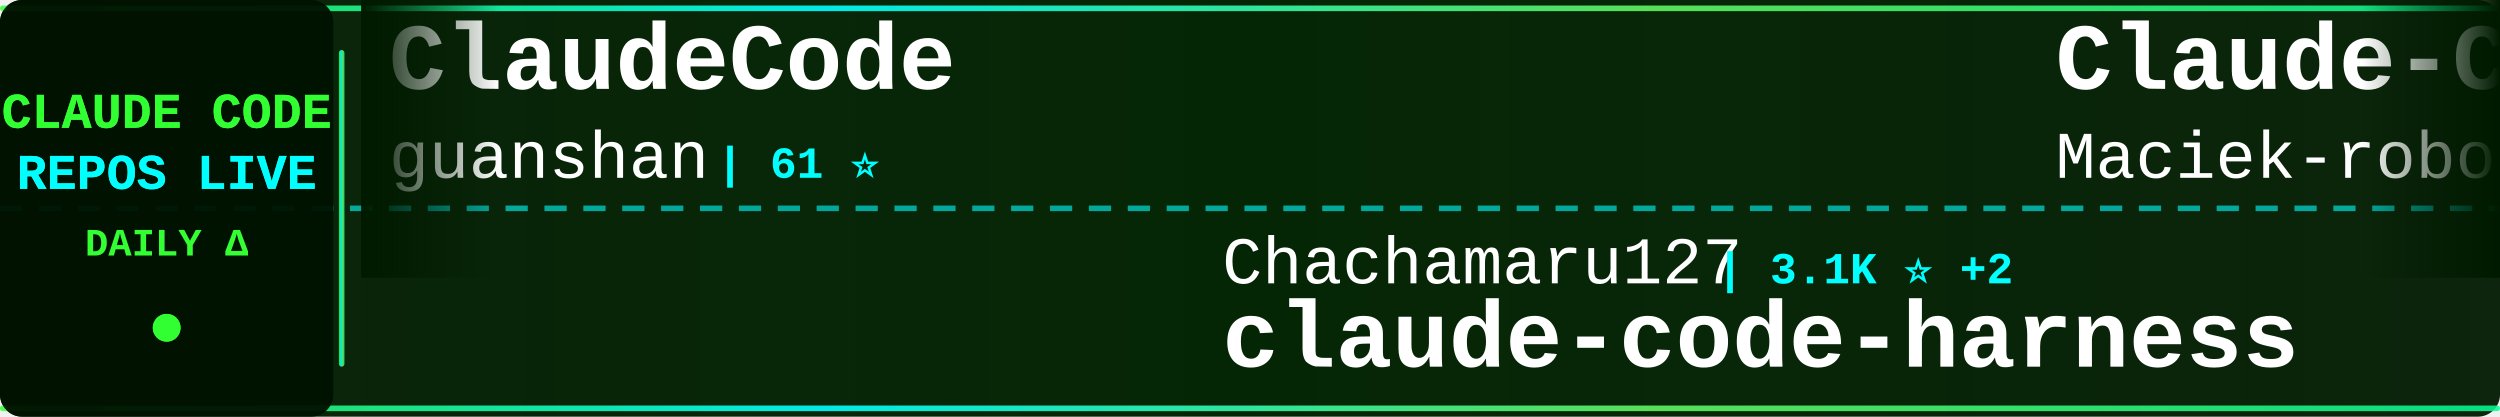
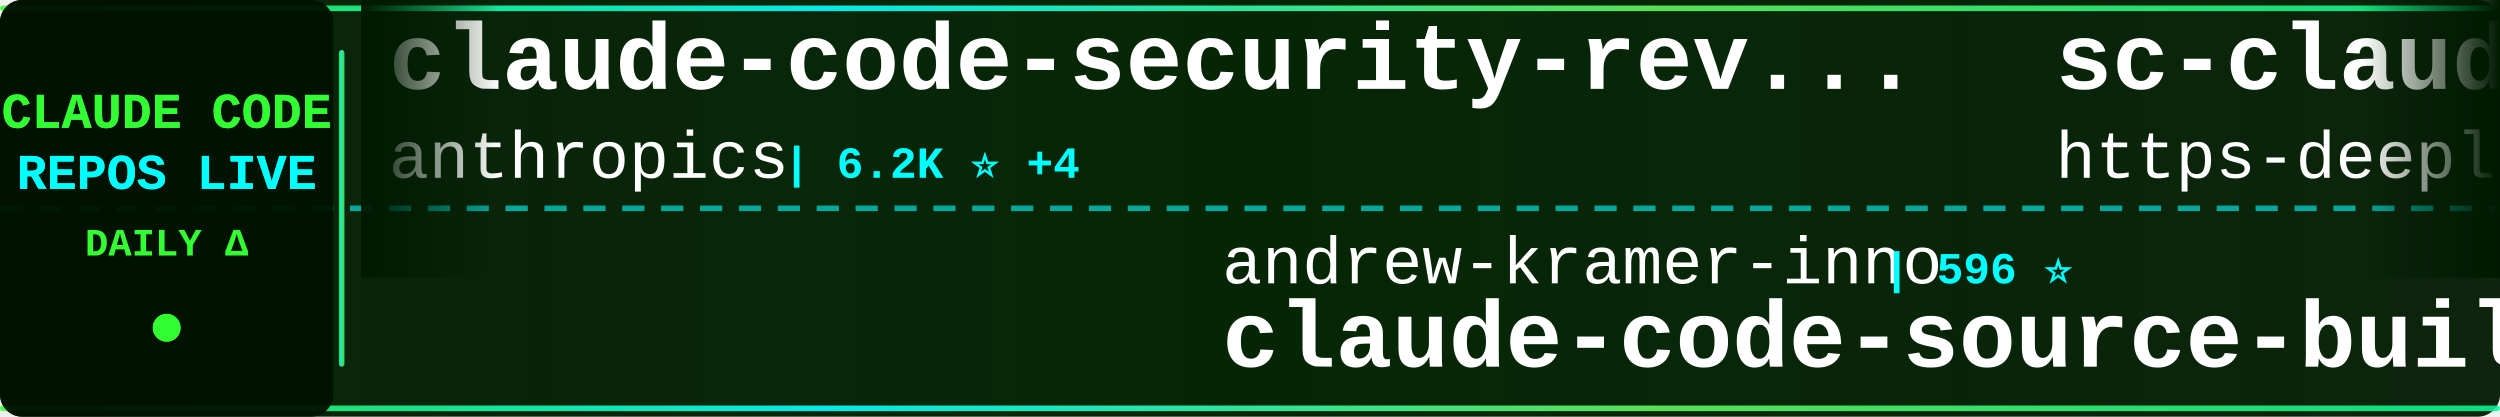
<svg xmlns="http://www.w3.org/2000/svg" width="900" height="150">
  <defs>
    <linearGradient id="tickerBg" x1="0%" y1="0%" x2="100%" y2="0%">
      <stop offset="0%" style="stop-color:#001a00;stop-opacity:0.95" />
      <stop offset="50%" style="stop-color:#002200;stop-opacity:0.98" />
      <stop offset="100%" style="stop-color:#001a00;stop-opacity:0.95" />
    </linearGradient>
    <linearGradient id="borderGrad" x1="0%" y1="0%" x2="100%" y2="0%">
      <stop offset="0%" style="stop-color:#33ff33;stop-opacity:0.85">
        <animate attributeName="stop-opacity" values="0.85;1;0.85" dur="2s" repeatCount="indefinite" />
      </stop>
      <stop offset="33%" style="stop-color:#00ffff;stop-opacity:0.9">
        <animate attributeName="stop-opacity" values="0.9;1;0.9" dur="2.2s" repeatCount="indefinite" />
      </stop>
      <stop offset="66%" style="stop-color:#66ff66;stop-opacity:0.85">
        <animate attributeName="stop-opacity" values="0.85;1;0.85" dur="1.8s" repeatCount="indefinite" />
      </stop>
      <stop offset="100%" style="stop-color:#00ff99;stop-opacity:0.85">
        <animate attributeName="stop-opacity" values="0.85;1;0.85" dur="2s" repeatCount="indefinite" />
      </stop>
    </linearGradient>
    <filter id="textGlow">
      <feGaussianBlur stdDeviation="0.1" result="coloredBlur" />
      <feMerge>
        <feMergeNode in="coloredBlur" />
        <feMergeNode in="SourceGraphic" />
      </feMerge>
    </filter>
    <filter id="metricGlow">
      <feGaussianBlur stdDeviation="0.2" result="coloredBlur" />
      <feMerge>
        <feMergeNode in="coloredBlur" />
        <feMergeNode in="SourceGraphic" />
      </feMerge>
    </filter>
    <linearGradient id="leftFade" x1="0%" y1="0%" x2="100%" y2="0%">
      <stop offset="0%" style="stop-color:#001a00;stop-opacity:1" />
      <stop offset="100%" style="stop-color:#001a00;stop-opacity:0" />
    </linearGradient>
    <linearGradient id="rightFade" x1="0%" y1="0%" x2="100%" y2="0%">
      <stop offset="0%" style="stop-color:#001a00;stop-opacity:0" />
      <stop offset="100%" style="stop-color:#001a00;stop-opacity:1" />
    </linearGradient>
  </defs>
  <rect width="900" height="150" fill="url(#tickerBg)" rx="8" />
  <rect x="0" y="2" width="900" height="2" fill="url(#borderGrad)" rx="1" />
  <rect x="0" y="146" width="900" height="2" fill="url(#borderGrad)" rx="1" />
  <line x1="0" y1="75" x2="900" y2="75" stroke="#00ffff" stroke-width="2" stroke-dasharray="8 6" opacity="0.6" />
  <rect x="0" y="0" width="120" height="150" fill="#001100" opacity="0.95" rx="8" />
  <text x="60" y="46" font-family="'Courier New', monospace" font-size="18" font-weight="bold" fill="#33ff33" text-anchor="middle" filter="url(#textGlow)">
    CLAUDE CODE
  </text>
  <text x="60" y="68" font-family="'Courier New', monospace" font-size="18" font-weight="bold" fill="#00ffff" text-anchor="middle" filter="url(#textGlow)">
    REPOS LIVE
  </text>
  <text x="60" y="92" font-family="'Courier New', monospace" font-size="14" font-weight="bold" fill="#33ff33" text-anchor="middle">
    DAILY Δ
  </text>
  <circle cx="60" cy="118" r="5" fill="#33ff33" filter="url(#metricGlow)">
    <animate attributeName="r" values="4;6;4" dur="1.5s" repeatCount="indefinite" />
    <animate attributeName="opacity" values="0.6;1;0.6" dur="1.5s" repeatCount="indefinite" />
  </circle>
  <rect x="122" y="18" width="2" height="114" fill="url(#borderGrad)" rx="1" />
  <clipPath id="tickerClip">
    <rect x="130" y="0" width="770" height="150" />
  </clipPath>
  <g clip-path="url(#tickerClip)">
    <g id="tickerItems">
      <animateTransform attributeName="transform" attributeType="XML" type="translate" from="0 0" to="-3000 0" dur="54s" repeatCount="indefinite" />
      <g transform="translate(0, 0)">
-         <text x="140" y="32" font-family="'Courier New', monospace" font-size="34" font-weight="bold" fill="#ffffff">ClaudeCode</text>
-         <text x="140" y="64" font-family="'Courier New', monospace" font-size="24" font-weight="normal" fill="#ffffff" opacity="1.0">guanshan</text>
-         <text x="258" y="64" font-family="'Courier New', monospace" font-size="16" font-weight="bold" fill="#00ffff"> | 61 ⭐</text>
+         <text x="140" y="32" font-family="'Courier New', monospace" font-size="34" font-weight="bold" fill="#ffffff">claude-code-security-rev...</text>
+         <text x="140" y="64" font-family="'Courier New', monospace" font-size="24" font-weight="normal" fill="#ffffff" opacity="1.0">anthropics</text>
+         <text x="282" y="64" font-family="'Courier New', monospace" font-size="16" font-weight="bold" fill="#00ffff"> | 6.2K ⭐ +4</text>
      </g>
      <g transform="translate(300, 0)">
+         <text x="140" y="102" font-family="'Courier New', monospace" font-size="24" font-weight="normal" fill="#ffffff" opacity="1.0">andrew-kramer-inno</text>
+         <text x="378" y="102" font-family="'Courier New', monospace" font-size="16" font-weight="bold" fill="#00ffff"> | 596 ⭐</text>
+         <text x="140" y="132" font-family="'Courier New', monospace" font-size="34" font-weight="bold" fill="#ffffff">claude-code-source-build</text>
+       </g>
+       <g transform="translate(600, 0)">
+         <text x="140" y="32" font-family="'Courier New', monospace" font-size="34" font-weight="bold" fill="#ffffff">sc-claude-code-files</text>
+         <text x="140" y="64" font-family="'Courier New', monospace" font-size="24" font-weight="normal" fill="#ffffff" opacity="1.0">https-deeplearning-ai</text>
+         <text x="414" y="64" font-family="'Courier New', monospace" font-size="16" font-weight="bold" fill="#00ffff"> | 545 ⭐</text>
+       </g>
+       <g transform="translate(900, 0)">
+         <text x="140" y="102" font-family="'Courier New', monospace" font-size="24" font-weight="normal" fill="#ffffff" opacity="1.0">alejandrobalderas</text>
+         <text x="366" y="102" font-family="'Courier New', monospace" font-size="16" font-weight="bold" fill="#00ffff"> | 2.8K ⭐</text>
+         <text x="140" y="132" font-family="'Courier New', monospace" font-size="34" font-weight="bold" fill="#ffffff">claude-code-from-source</text>
+       </g>
+       <g transform="translate(1200, 0)">
+         <text x="140" y="32" font-family="'Courier New', monospace" font-size="34" font-weight="bold" fill="#ffffff">claude-code-webui</text>
+         <text x="140" y="64" font-family="'Courier New', monospace" font-size="24" font-weight="normal" fill="#ffffff" opacity="1.0">sugyan</text>
+         <text x="234" y="64" font-family="'Courier New', monospace" font-size="16" font-weight="bold" fill="#00ffff"> | 1.1K ⭐</text>
+       </g>
+       <g transform="translate(1500, 0)">
+         <text x="140" y="102" font-family="'Courier New', monospace" font-size="24" font-weight="normal" fill="#ffffff" opacity="1.0">ccplugins</text>
+         <text x="270" y="102" font-family="'Courier New', monospace" font-size="16" font-weight="bold" fill="#00ffff"> | 931 ⭐ +1</text>
+         <text x="140" y="132" font-family="'Courier New', monospace" font-size="34" font-weight="bold" fill="#ffffff">awesome-claude-code-plug...</text>
+       </g>
+       <g transform="translate(1800, 0)">
+         <text x="140" y="32" font-family="'Courier New', monospace" font-size="34" font-weight="bold" fill="#ffffff">claude_codex_bridge</text>
+         <text x="140" y="64" font-family="'Courier New', monospace" font-size="24" font-weight="normal" fill="#ffffff" opacity="1.0">SeemSeam</text>
+         <text x="258" y="64" font-family="'Courier New', monospace" font-size="16" font-weight="bold" fill="#00ffff"> | 3.5K ⭐ +1</text>
+       </g>
+       <g transform="translate(2100, 0)">
        <text x="140" y="102" font-family="'Courier New', monospace" font-size="24" font-weight="normal" fill="#ffffff" opacity="1.0">Chachamaru127</text>
        <text x="318" y="102" font-family="'Courier New', monospace" font-size="16" font-weight="bold" fill="#00ffff"> | 3.1K ⭐ +2</text>
        <text x="140" y="132" font-family="'Courier New', monospace" font-size="34" font-weight="bold" fill="#ffffff">claude-code-harness</text>
      </g>
-       <g transform="translate(600, 0)">
-         <text x="140" y="32" font-family="'Courier New', monospace" font-size="34" font-weight="bold" fill="#ffffff">Claude-Code-Usage-Monito...</text>
-         <text x="140" y="64" font-family="'Courier New', monospace" font-size="24" font-weight="normal" fill="#ffffff" opacity="1.0">Maciek-roboblog</text>
-         <text x="342" y="64" font-family="'Courier New', monospace" font-size="16" font-weight="bold" fill="#00ffff"> | 8.7K ⭐ +1</text>
-       </g>
-       <g transform="translate(900, 0)">
-         <text x="140" y="102" font-family="'Courier New', monospace" font-size="24" font-weight="normal" fill="#ffffff" opacity="1.0">fuergaosi233</text>
-         <text x="306" y="102" font-family="'Courier New', monospace" font-size="16" font-weight="bold" fill="#00ffff"> | 2.8K ⭐</text>
-         <text x="140" y="132" font-family="'Courier New', monospace" font-size="34" font-weight="bold" fill="#ffffff">claude-code-proxy</text>
-       </g>
-       <g transform="translate(1200, 0)">
-         <text x="140" y="32" font-family="'Courier New', monospace" font-size="34" font-weight="bold" fill="#ffffff">claude-code-analysis</text>
-         <text x="140" y="64" font-family="'Courier New', monospace" font-size="24" font-weight="normal" fill="#ffffff" opacity="1.0">liuup</text>
-         <text x="222" y="64" font-family="'Courier New', monospace" font-size="16" font-weight="bold" fill="#00ffff"> | 3.9K ⭐ +3</text>
-       </g>
-       <g transform="translate(1500, 0)">
-         <text x="140" y="102" font-family="'Courier New', monospace" font-size="24" font-weight="normal" fill="#ffffff" opacity="1.0">Yeachan-Heo</text>
-         <text x="294" y="102" font-family="'Courier New', monospace" font-size="16" font-weight="bold" fill="#00ffff"> | 39.0K ⭐ +8</text>
-         <text x="140" y="132" font-family="'Courier New', monospace" font-size="34" font-weight="bold" fill="#ffffff">oh-my-claudecode</text>
-       </g>
-       <g transform="translate(1800, 0)">
-         <text x="140" y="32" font-family="'Courier New', monospace" font-size="34" font-weight="bold" fill="#ffffff">claude-code-templates</text>
-         <text x="140" y="64" font-family="'Courier New', monospace" font-size="24" font-weight="normal" fill="#ffffff" opacity="1.0">davila7</text>
-         <text x="246" y="64" font-family="'Courier New', monospace" font-size="16" font-weight="bold" fill="#00ffff"> | 30.5K ⭐ +3</text>
-       </g>
-       <g transform="translate(2100, 0)">
-         <text x="140" y="102" font-family="'Courier New', monospace" font-size="24" font-weight="normal" fill="#ffffff" opacity="1.0">sugyan</text>
-         <text x="234" y="102" font-family="'Courier New', monospace" font-size="16" font-weight="bold" fill="#00ffff"> | 1.1K ⭐</text>
-         <text x="140" y="132" font-family="'Courier New', monospace" font-size="34" font-weight="bold" fill="#ffffff">claude-code-webui</text>
-       </g>
      <g transform="translate(2400, 0)">
-         <text x="140" y="32" font-family="'Courier New', monospace" font-size="34" font-weight="bold" fill="#ffffff">claude-code-cli</text>
-         <text x="140" y="64" font-family="'Courier New', monospace" font-size="24" font-weight="normal" fill="#ffffff" opacity="1.0">huangserva</text>
-         <text x="282" y="64" font-family="'Courier New', monospace" font-size="16" font-weight="bold" fill="#00ffff"> | 627 ⭐</text>
+         <text x="140" y="32" font-family="'Courier New', monospace" font-size="34" font-weight="bold" fill="#ffffff">claude-code-system-promp...</text>
+         <text x="140" y="64" font-family="'Courier New', monospace" font-size="24" font-weight="normal" fill="#ffffff" opacity="1.0">Piebald-AI</text>
+         <text x="282" y="64" font-family="'Courier New', monospace" font-size="16" font-weight="bold" fill="#00ffff"> | 12.6K ⭐ +4</text>
      </g>
      <g transform="translate(2700, 0)">
-         <text x="140" y="102" font-family="'Courier New', monospace" font-size="24" font-weight="normal" fill="#ffffff" opacity="1.0">darcyegb</text>
-         <text x="258" y="102" font-family="'Courier New', monospace" font-size="16" font-weight="bold" fill="#00ffff"> | 759 ⭐</text>
-         <text x="140" y="132" font-family="'Courier New', monospace" font-size="34" font-weight="bold" fill="#ffffff">ClaudeCodeAgents</text>
+         <text x="140" y="102" font-family="'Courier New', monospace" font-size="24" font-weight="normal" fill="#ffffff" opacity="1.0">feiskyer</text>
+         <text x="258" y="102" font-family="'Courier New', monospace" font-size="16" font-weight="bold" fill="#00ffff"> | 1.6K ⭐ -1</text>
+         <text x="140" y="132" font-family="'Courier New', monospace" font-size="34" font-weight="bold" fill="#ffffff">claude-code-settings</text>
      </g>
      <g transform="translate(3000, 0)">
-         <text x="140" y="32" font-family="'Courier New', monospace" font-size="34" font-weight="bold" fill="#ffffff">ClaudeCode</text>
-         <text x="140" y="64" font-family="'Courier New', monospace" font-size="24" font-weight="normal" fill="#ffffff" opacity="1.0">guanshan</text>
-         <text x="258" y="64" font-family="'Courier New', monospace" font-size="16" font-weight="bold" fill="#00ffff"> | 61 ⭐</text>
+         <text x="140" y="32" font-family="'Courier New', monospace" font-size="34" font-weight="bold" fill="#ffffff">claude-code-security-rev...</text>
+         <text x="140" y="64" font-family="'Courier New', monospace" font-size="24" font-weight="normal" fill="#ffffff" opacity="1.0">anthropics</text>
+         <text x="282" y="64" font-family="'Courier New', monospace" font-size="16" font-weight="bold" fill="#00ffff"> | 6.2K ⭐ +4</text>
      </g>
      <g transform="translate(3300, 0)">
-         <text x="140" y="102" font-family="'Courier New', monospace" font-size="24" font-weight="normal" fill="#ffffff" opacity="1.0">Chachamaru127</text>
-         <text x="318" y="102" font-family="'Courier New', monospace" font-size="16" font-weight="bold" fill="#00ffff"> | 3.1K ⭐ +2</text>
-         <text x="140" y="132" font-family="'Courier New', monospace" font-size="34" font-weight="bold" fill="#ffffff">claude-code-harness</text>
+         <text x="140" y="102" font-family="'Courier New', monospace" font-size="24" font-weight="normal" fill="#ffffff" opacity="1.0">andrew-kramer-inno</text>
+         <text x="378" y="102" font-family="'Courier New', monospace" font-size="16" font-weight="bold" fill="#00ffff"> | 596 ⭐</text>
+         <text x="140" y="132" font-family="'Courier New', monospace" font-size="34" font-weight="bold" fill="#ffffff">claude-code-source-build</text>
      </g>
      <g transform="translate(3600, 0)">
-         <text x="140" y="32" font-family="'Courier New', monospace" font-size="34" font-weight="bold" fill="#ffffff">Claude-Code-Usage-Monito...</text>
-         <text x="140" y="64" font-family="'Courier New', monospace" font-size="24" font-weight="normal" fill="#ffffff" opacity="1.0">Maciek-roboblog</text>
-         <text x="342" y="64" font-family="'Courier New', monospace" font-size="16" font-weight="bold" fill="#00ffff"> | 8.7K ⭐ +1</text>
+         <text x="140" y="32" font-family="'Courier New', monospace" font-size="34" font-weight="bold" fill="#ffffff">sc-claude-code-files</text>
+         <text x="140" y="64" font-family="'Courier New', monospace" font-size="24" font-weight="normal" fill="#ffffff" opacity="1.0">https-deeplearning-ai</text>
+         <text x="414" y="64" font-family="'Courier New', monospace" font-size="16" font-weight="bold" fill="#00ffff"> | 545 ⭐</text>
      </g>
      <g transform="translate(3900, 0)">
-         <text x="140" y="102" font-family="'Courier New', monospace" font-size="24" font-weight="normal" fill="#ffffff" opacity="1.0">fuergaosi233</text>
-         <text x="306" y="102" font-family="'Courier New', monospace" font-size="16" font-weight="bold" fill="#00ffff"> | 2.8K ⭐</text>
-         <text x="140" y="132" font-family="'Courier New', monospace" font-size="34" font-weight="bold" fill="#ffffff">claude-code-proxy</text>
+         <text x="140" y="102" font-family="'Courier New', monospace" font-size="24" font-weight="normal" fill="#ffffff" opacity="1.0">alejandrobalderas</text>
+         <text x="366" y="102" font-family="'Courier New', monospace" font-size="16" font-weight="bold" fill="#00ffff"> | 2.8K ⭐</text>
+         <text x="140" y="132" font-family="'Courier New', monospace" font-size="34" font-weight="bold" fill="#ffffff">claude-code-from-source</text>
      </g>
    </g>
  </g>
  <rect x="130" y="0" width="50" height="100" fill="url(#leftFade)" />
  <rect x="850" y="0" width="50" height="100" fill="url(#rightFade)" />
</svg>
